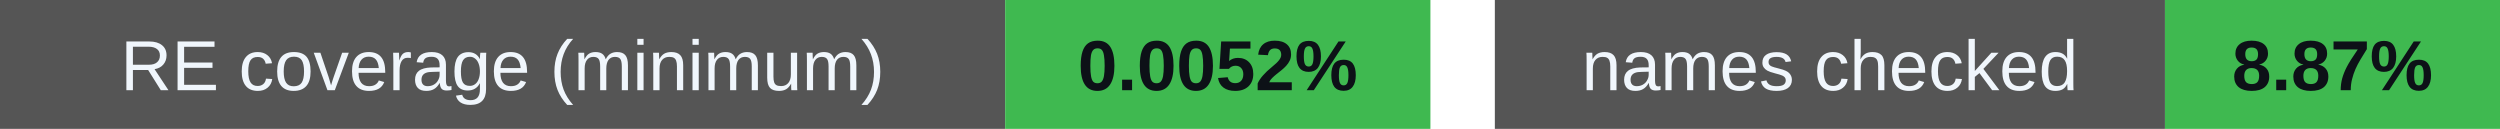
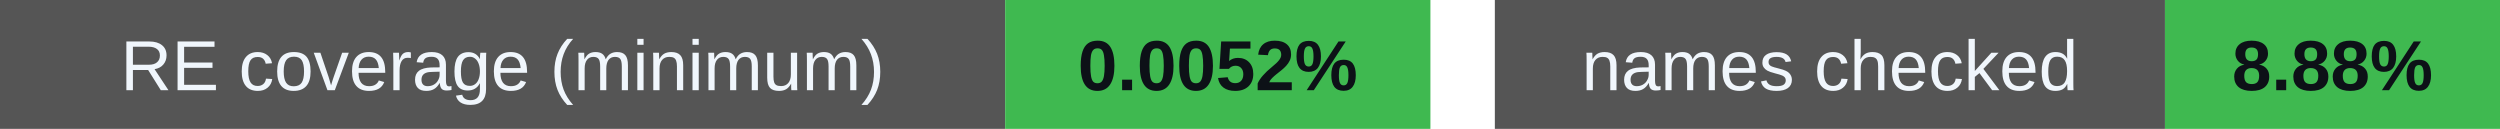
<svg xmlns="http://www.w3.org/2000/svg" width="388" height="20" viewBox="0 0 388 20" role="img" aria-labelledby="badges-title badges-desc">
  <g font-family="-apple-system,BlinkMacSystemFont,Segoe UI,Arial,sans-serif" font-size="11">
    <rect x="0" y="0" width="156" height="20" rx="0" fill="#555" />
    <rect x="156" y="0" width="66" height="20" rx="0" fill="#3fb950" />
    <text x="78.0" y="14" font-size="11" font-weight="500" fill="#f0f6fc" text-anchor="middle">RE coverage (minimum)</text>
    <text x="189.0" y="14" font-size="11" font-weight="700" fill="#0d1117" text-anchor="middle">0.0052%</text>
    <rect x="232" y="0" width="104" height="20" rx="0" fill="#555" />
    <rect x="336" y="0" width="52" height="20" rx="0" fill="#3fb950" />
    <text x="284.0" y="14" font-size="11" font-weight="500" fill="#f0f6fc" text-anchor="middle">names checked</text>
-     <text x="362.0" y="14" font-size="11" font-weight="700" fill="#0d1117" text-anchor="middle">8.87%</text>
+     <text x="362.0" y="14" font-size="11" font-weight="700" fill="#0d1117" text-anchor="middle">8.88%</text>
  </g>
</svg>
